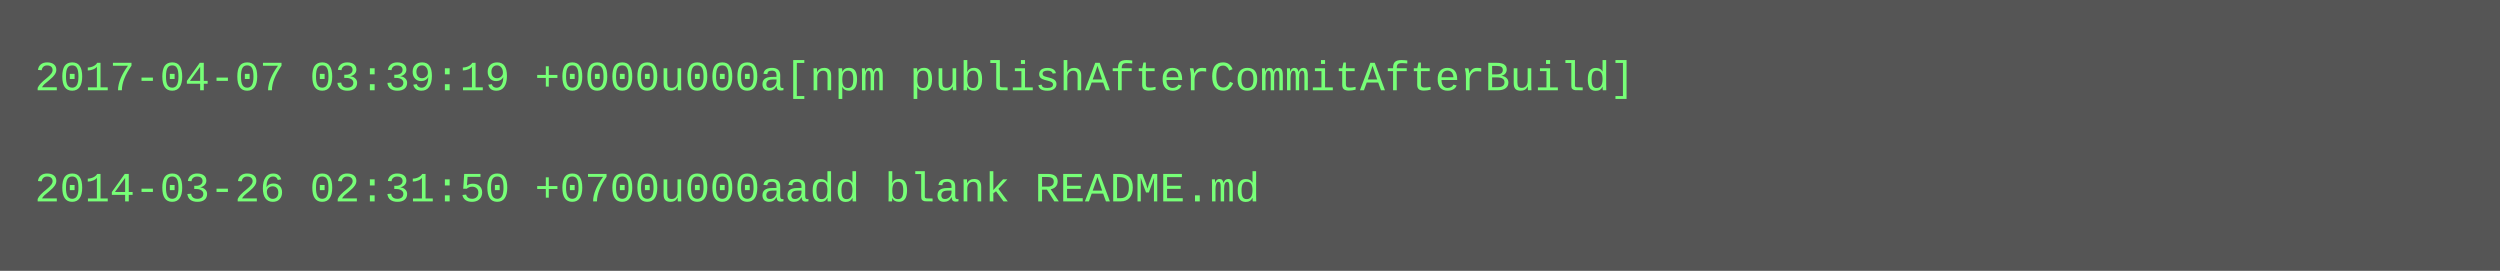
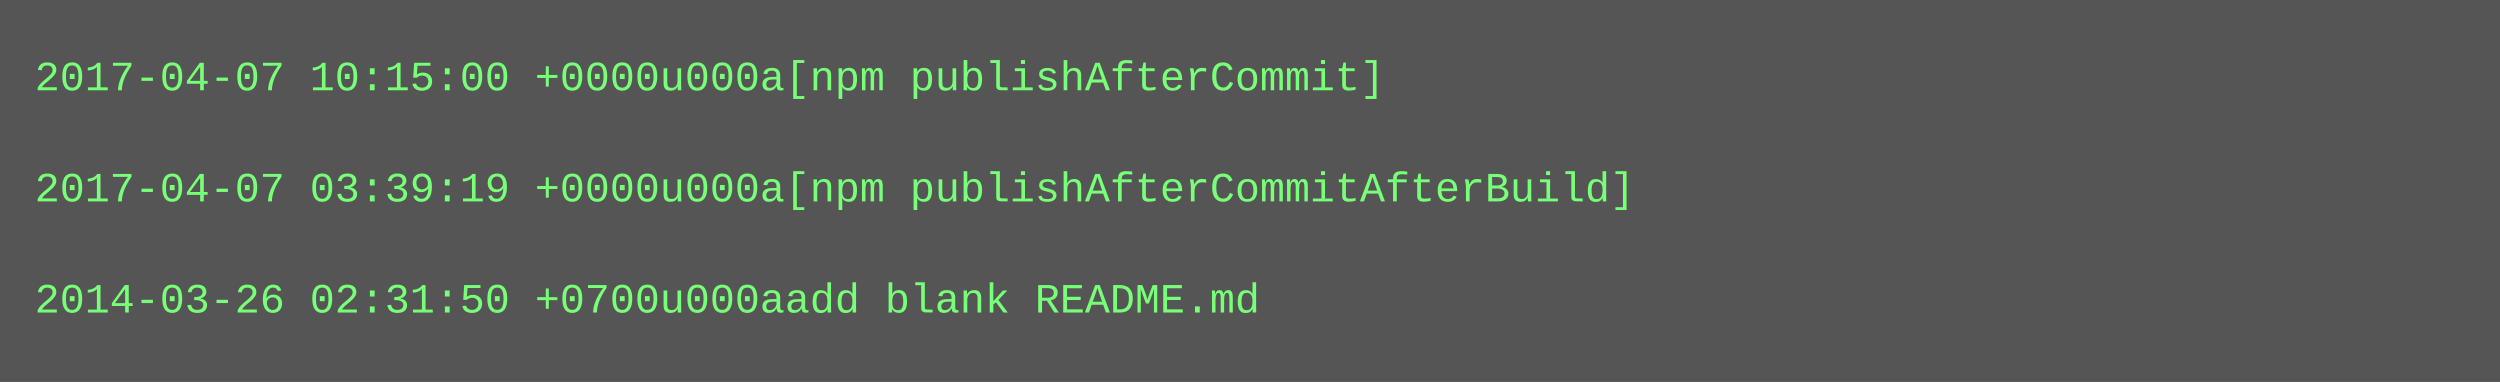
- <svg xmlns="http://www.w3.org/2000/svg" height="78" width="720">
-   <rect height="78" fill="#555" width="720" />
+ <svg xmlns="http://www.w3.org/2000/svg" height="110" width="720">
+   <rect height="110" fill="#555" width="720" />
  <text fill="#7f7" font-family="Courier New" font-size="12" xml:space="preserve">
-     <tspan x="10" y="26">2017-04-07 03:39:19 +0000u000a[npm publishAfterCommitAfterBuild]</tspan>
+     <tspan x="10" y="26">2017-04-07 10:15:00 +0000u000a[npm publishAfterCommit]</tspan>
    <tspan x="10" y="42" />
-     <tspan x="10" y="58">2014-03-26 02:31:50 +0700u000aadd blank README.md</tspan>
+     <tspan x="10" y="58">2017-04-07 03:39:19 +0000u000a[npm publishAfterCommitAfterBuild]</tspan>
+     <tspan x="10" y="74" />
+     <tspan x="10" y="90">2014-03-26 02:31:50 +0700u000aadd blank README.md</tspan>
  </text>
</svg>
